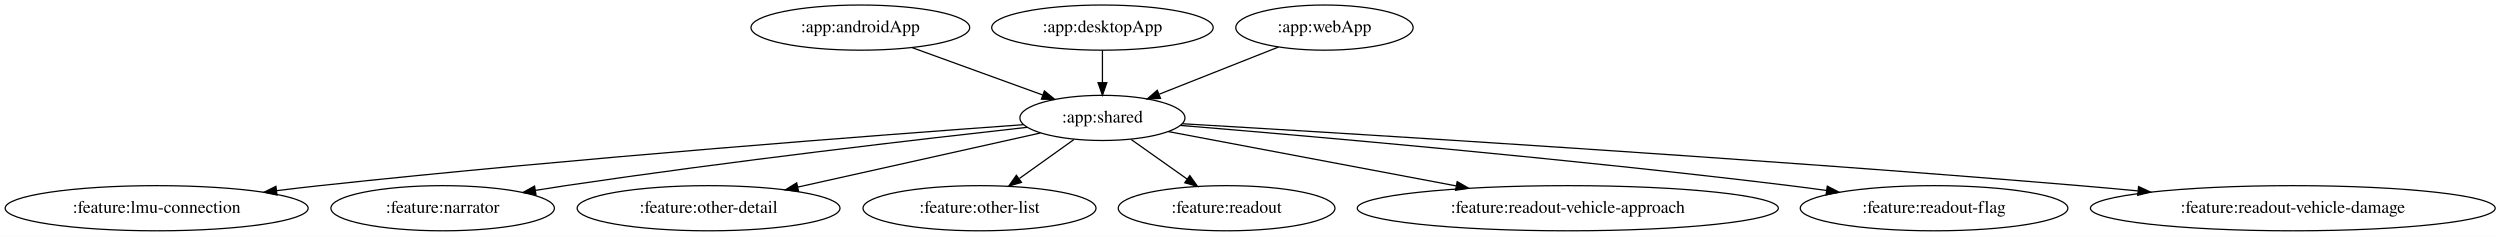
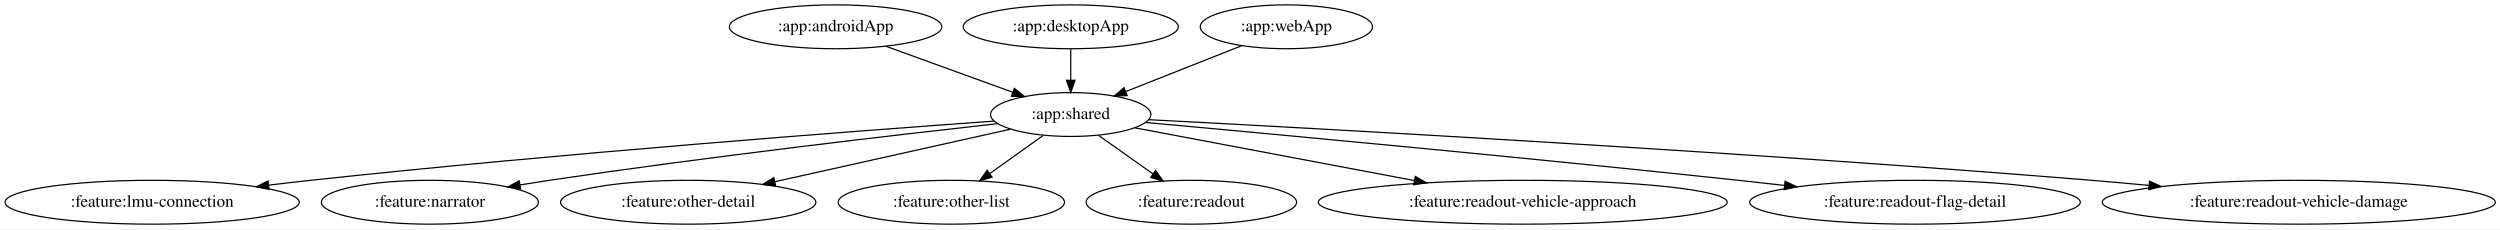
- <svg xmlns="http://www.w3.org/2000/svg" width="1993pt" height="188pt" viewBox="0.00 0.00 1993.07 188.00">
+ <svg xmlns="http://www.w3.org/2000/svg" width="2052pt" height="188pt" viewBox="0.00 0.00 2052.07 188.00">
  <g id="graph0" class="graph" transform="scale(1 1) rotate(0) translate(4 184)">
-     <polygon fill="white" stroke="transparent" points="-4,4 -4,-184 1989.07,-184 1989.07,4 -4,4" />
+     <polygon fill="white" stroke="transparent" points="-4,4 -4,-184 2048.07,-184 2048.07,4 -4,4" />
    <g id="node1" class="node">
      <ellipse fill="none" stroke="black" cx="681.89" cy="-162" rx="87.18" ry="18" />
      <text text-anchor="middle" x="681.89" y="-158.3" font-family="Times,serif" font-size="14.00">:app:androidApp</text>
    </g>
    <g id="node2" class="node">
      <ellipse fill="none" stroke="black" cx="874.89" cy="-90" rx="65.79" ry="18" />
      <text text-anchor="middle" x="874.89" y="-86.3" font-family="Times,serif" font-size="14.00">:app:shared</text>
    </g>
    <g id="edge1" class="edge">
      <path fill="none" stroke="black" d="M723.29,-145.98C753.81,-134.92 795.38,-119.84 827.27,-108.27" />
      <polygon fill="black" stroke="black" points="828.62,-111.5 836.83,-104.8 826.24,-104.92 828.62,-111.5" />
    </g>
    <g id="node4" class="node">
      <ellipse fill="none" stroke="black" cx="120.89" cy="-18" rx="120.78" ry="18" />
      <text text-anchor="middle" x="120.89" y="-14.3" font-family="Times,serif" font-size="14.00">:feature:lmu-connection</text>
    </g>
    <g id="edge3" class="edge">
      <path fill="none" stroke="black" d="M811.91,-84.6C699.23,-76.51 455.73,-58.08 250.89,-36 239.77,-34.8 228.14,-33.44 216.59,-32.02" />
      <polygon fill="black" stroke="black" points="216.84,-28.52 206.49,-30.75 215.97,-35.47 216.84,-28.52" />
    </g>
    <g id="node5" class="node">
      <ellipse fill="none" stroke="black" cx="348.89" cy="-18" rx="89.08" ry="18" />
      <text text-anchor="middle" x="348.89" y="-14.3" font-family="Times,serif" font-size="14.00">:feature:narrator</text>
    </g>
    <g id="edge4" class="edge">
      <path fill="none" stroke="black" d="M814.87,-82.5C731.96,-73.31 577.79,-55.45 446.89,-36 439.06,-34.84 430.89,-33.54 422.75,-32.21" />
      <polygon fill="black" stroke="black" points="423.31,-28.75 412.87,-30.56 422.15,-35.66 423.31,-28.75" />
    </g>
    <g id="node6" class="node">
      <ellipse fill="none" stroke="black" cx="560.89" cy="-18" rx="104.78" ry="18" />
      <text text-anchor="middle" x="560.89" y="-14.3" font-family="Times,serif" font-size="14.00">:feature:other-detail</text>
    </g>
    <g id="edge5" class="edge">
      <path fill="none" stroke="black" d="M825.48,-77.99C773.48,-66.39 691.14,-48.04 632.13,-34.88" />
      <polygon fill="black" stroke="black" points="632.65,-31.41 622.13,-32.65 631.13,-38.24 632.65,-31.41" />
    </g>
    <g id="node7" class="node">
      <ellipse fill="none" stroke="black" cx="776.89" cy="-18" rx="92.88" ry="18" />
      <text text-anchor="middle" x="776.89" y="-14.3" font-family="Times,serif" font-size="14.00">:feature:other-list</text>
    </g>
    <g id="edge6" class="edge">
      <path fill="none" stroke="black" d="M852.16,-72.76C839.24,-63.53 822.85,-51.83 808.67,-41.7" />
      <polygon fill="black" stroke="black" points="810.35,-38.6 800.18,-35.63 806.28,-44.29 810.35,-38.6" />
    </g>
    <g id="node8" class="node">
      <ellipse fill="none" stroke="black" cx="973.89" cy="-18" rx="86.38" ry="18" />
      <text text-anchor="middle" x="973.89" y="-14.3" font-family="Times,serif" font-size="14.00">:feature:readout</text>
    </g>
    <g id="edge7" class="edge">
      <path fill="none" stroke="black" d="M897.85,-72.76C911.12,-63.38 928.01,-51.44 942.5,-41.19" />
      <polygon fill="black" stroke="black" points="944.56,-44.02 950.71,-35.39 940.52,-38.31 944.56,-44.02" />
    </g>
    <g id="node9" class="node">
      <ellipse fill="none" stroke="black" cx="1245.89" cy="-18" rx="167.87" ry="18" />
      <text text-anchor="middle" x="1245.89" y="-14.3" font-family="Times,serif" font-size="14.00">:feature:readout-vehicle-approach</text>
    </g>
    <g id="edge8" class="edge">
      <path fill="none" stroke="black" d="M927.26,-79.12C986.87,-67.87 1085.26,-49.31 1156.96,-35.78" />
      <polygon fill="black" stroke="black" points="1157.71,-39.2 1166.89,-33.91 1156.41,-32.32 1157.71,-39.2" />
    </g>
    <g id="node10" class="node">
-       <ellipse fill="none" stroke="black" cx="1537.89" cy="-18" rx="106.68" ry="18" />
-       <text text-anchor="middle" x="1537.89" y="-14.3" font-family="Times,serif" font-size="14.00">:feature:readout-flag</text>
+       <ellipse fill="none" stroke="black" cx="1567.89" cy="-18" rx="135.68" ry="18" />
+       <text text-anchor="middle" x="1567.89" y="-14.3" font-family="Times,serif" font-size="14.00">:feature:readout-flag-detail</text>
    </g>
    <g id="edge9" class="edge">
-       <path fill="none" stroke="black" d="M937.05,-84.01C1038.78,-75.62 1247.13,-57.48 1422.89,-36 1432.33,-34.85 1442.19,-33.54 1452,-32.18" />
-       <polygon fill="black" stroke="black" points="1452.77,-35.61 1462.18,-30.74 1451.79,-28.67 1452.77,-35.61" />
+       <path fill="none" stroke="black" d="M936.16,-83.48C1037.49,-74.27 1246.35,-54.88 1422.89,-36 1435.12,-34.69 1447.92,-33.27 1460.64,-31.82" />
+       <polygon fill="black" stroke="black" points="1461.28,-35.27 1470.81,-30.66 1460.48,-28.32 1461.28,-35.27" />
    </g>
    <g id="node11" class="node">
-       <ellipse fill="none" stroke="black" cx="1823.89" cy="-18" rx="161.37" ry="18" />
-       <text text-anchor="middle" x="1823.89" y="-14.3" font-family="Times,serif" font-size="14.00">:feature:readout-vehicle-damage</text>
+       <ellipse fill="none" stroke="black" cx="1882.89" cy="-18" rx="161.37" ry="18" />
+       <text text-anchor="middle" x="1882.89" y="-14.3" font-family="Times,serif" font-size="14.00">:feature:readout-vehicle-damage</text>
    </g>
    <g id="edge10" class="edge">
-       <path fill="none" stroke="black" d="M938.56,-85.35C1071.54,-77.59 1388.46,-58.3 1653.89,-36 1668.92,-34.74 1684.69,-33.31 1700.31,-31.82" />
-       <polygon fill="black" stroke="black" points="1700.92,-35.28 1710.54,-30.84 1700.26,-28.31 1700.92,-35.28" />
+       <path fill="none" stroke="black" d="M938.81,-85.76C1079.07,-78.46 1424.3,-59.55 1712.89,-36 1728.05,-34.76 1743.95,-33.34 1759.69,-31.85" />
+       <polygon fill="black" stroke="black" points="1760.39,-35.3 1770.01,-30.87 1759.72,-28.34 1760.39,-35.3" />
    </g>
    <g id="node3" class="node">
      <ellipse fill="none" stroke="black" cx="874.89" cy="-162" rx="88.28" ry="18" />
      <text text-anchor="middle" x="874.89" y="-158.3" font-family="Times,serif" font-size="14.00">:app:desktopApp</text>
    </g>
    <g id="edge2" class="edge">
      <path fill="none" stroke="black" d="M874.89,-143.7C874.89,-135.98 874.89,-126.71 874.89,-118.11" />
      <polygon fill="black" stroke="black" points="878.39,-118.1 874.89,-108.1 871.39,-118.1 878.39,-118.1" />
    </g>
    <g id="node12" class="node">
      <ellipse fill="none" stroke="black" cx="1051.89" cy="-162" rx="70.69" ry="18" />
      <text text-anchor="middle" x="1051.89" y="-158.3" font-family="Times,serif" font-size="14.00">:app:webApp</text>
    </g>
    <g id="edge11" class="edge">
      <path fill="none" stroke="black" d="M1015.21,-146.5C987.65,-135.59 949.73,-120.6 920.25,-108.94" />
      <polygon fill="black" stroke="black" points="921.2,-105.55 910.61,-105.13 918.62,-112.06 921.2,-105.55" />
    </g>
  </g>
</svg>
